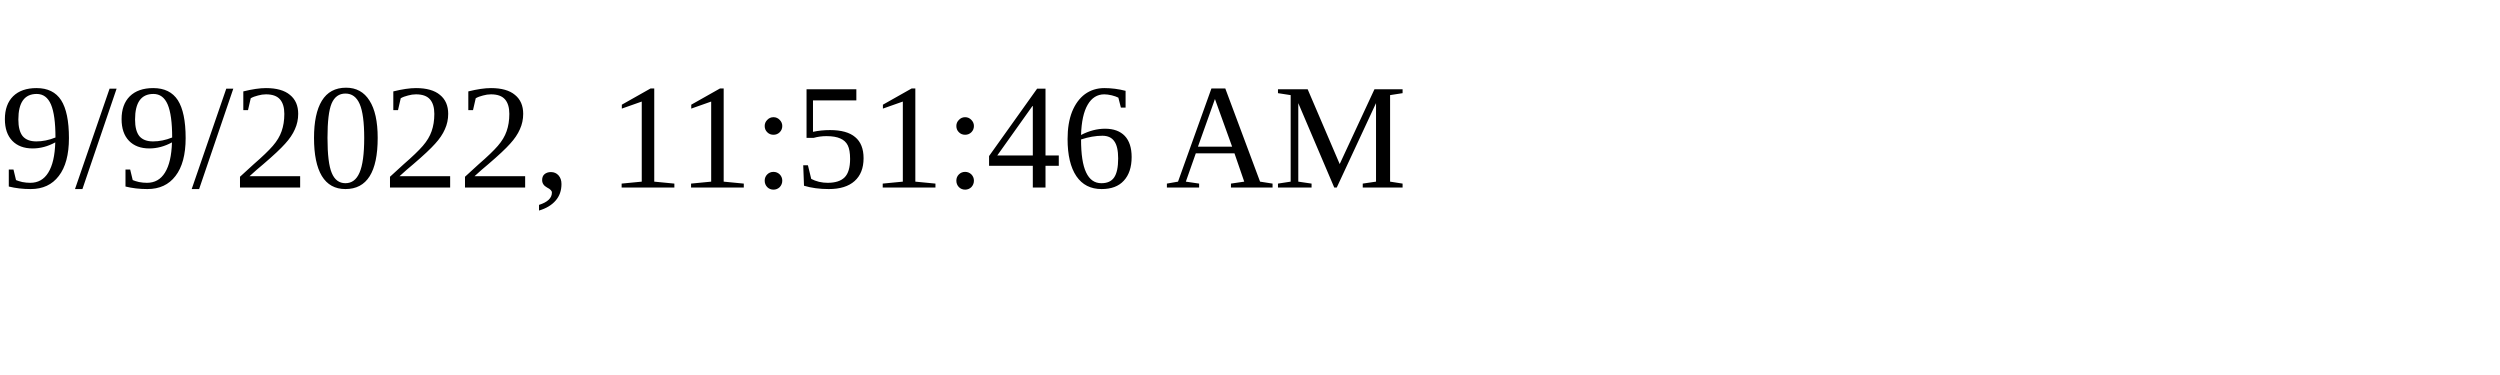
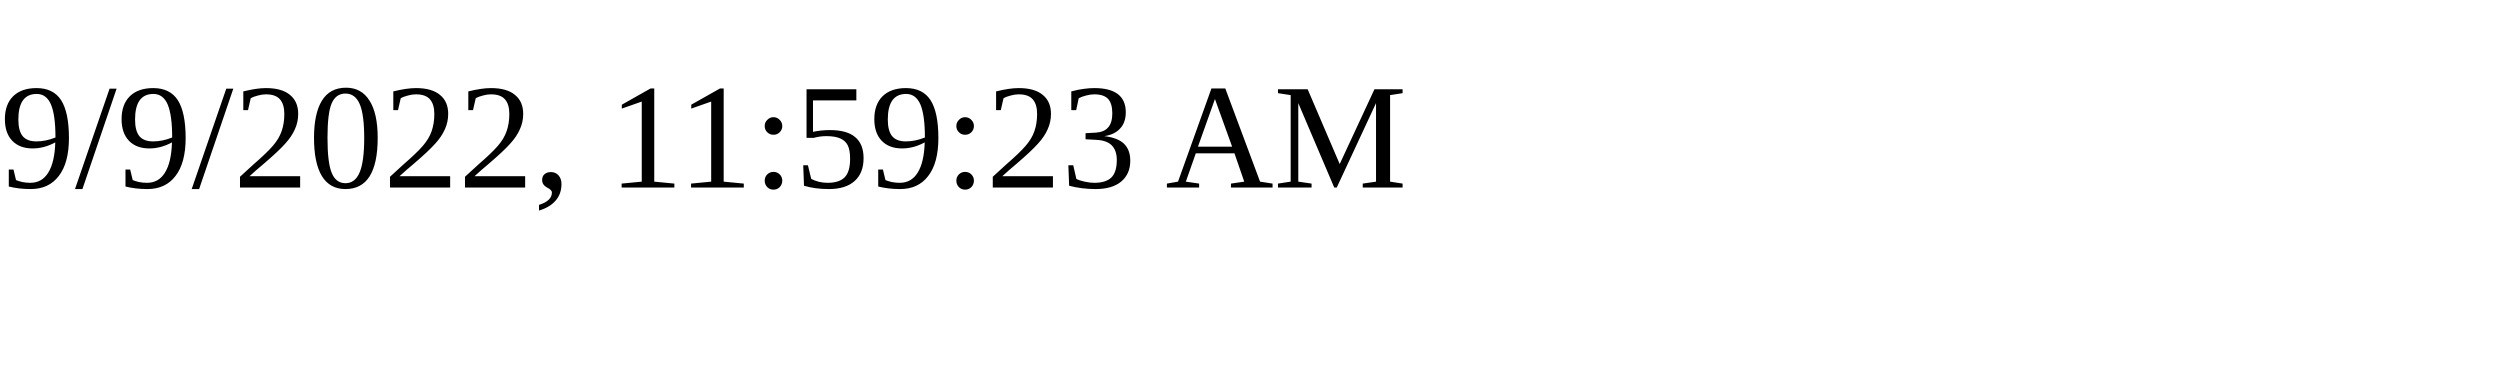
<svg xmlns="http://www.w3.org/2000/svg" height="30" width="200">
-   <text x="0" y="15">9/9/2022, 11:51:46 AM</text>
+   <text x="0" y="15">9/9/2022, 11:59:23 AM</text>
</svg>
